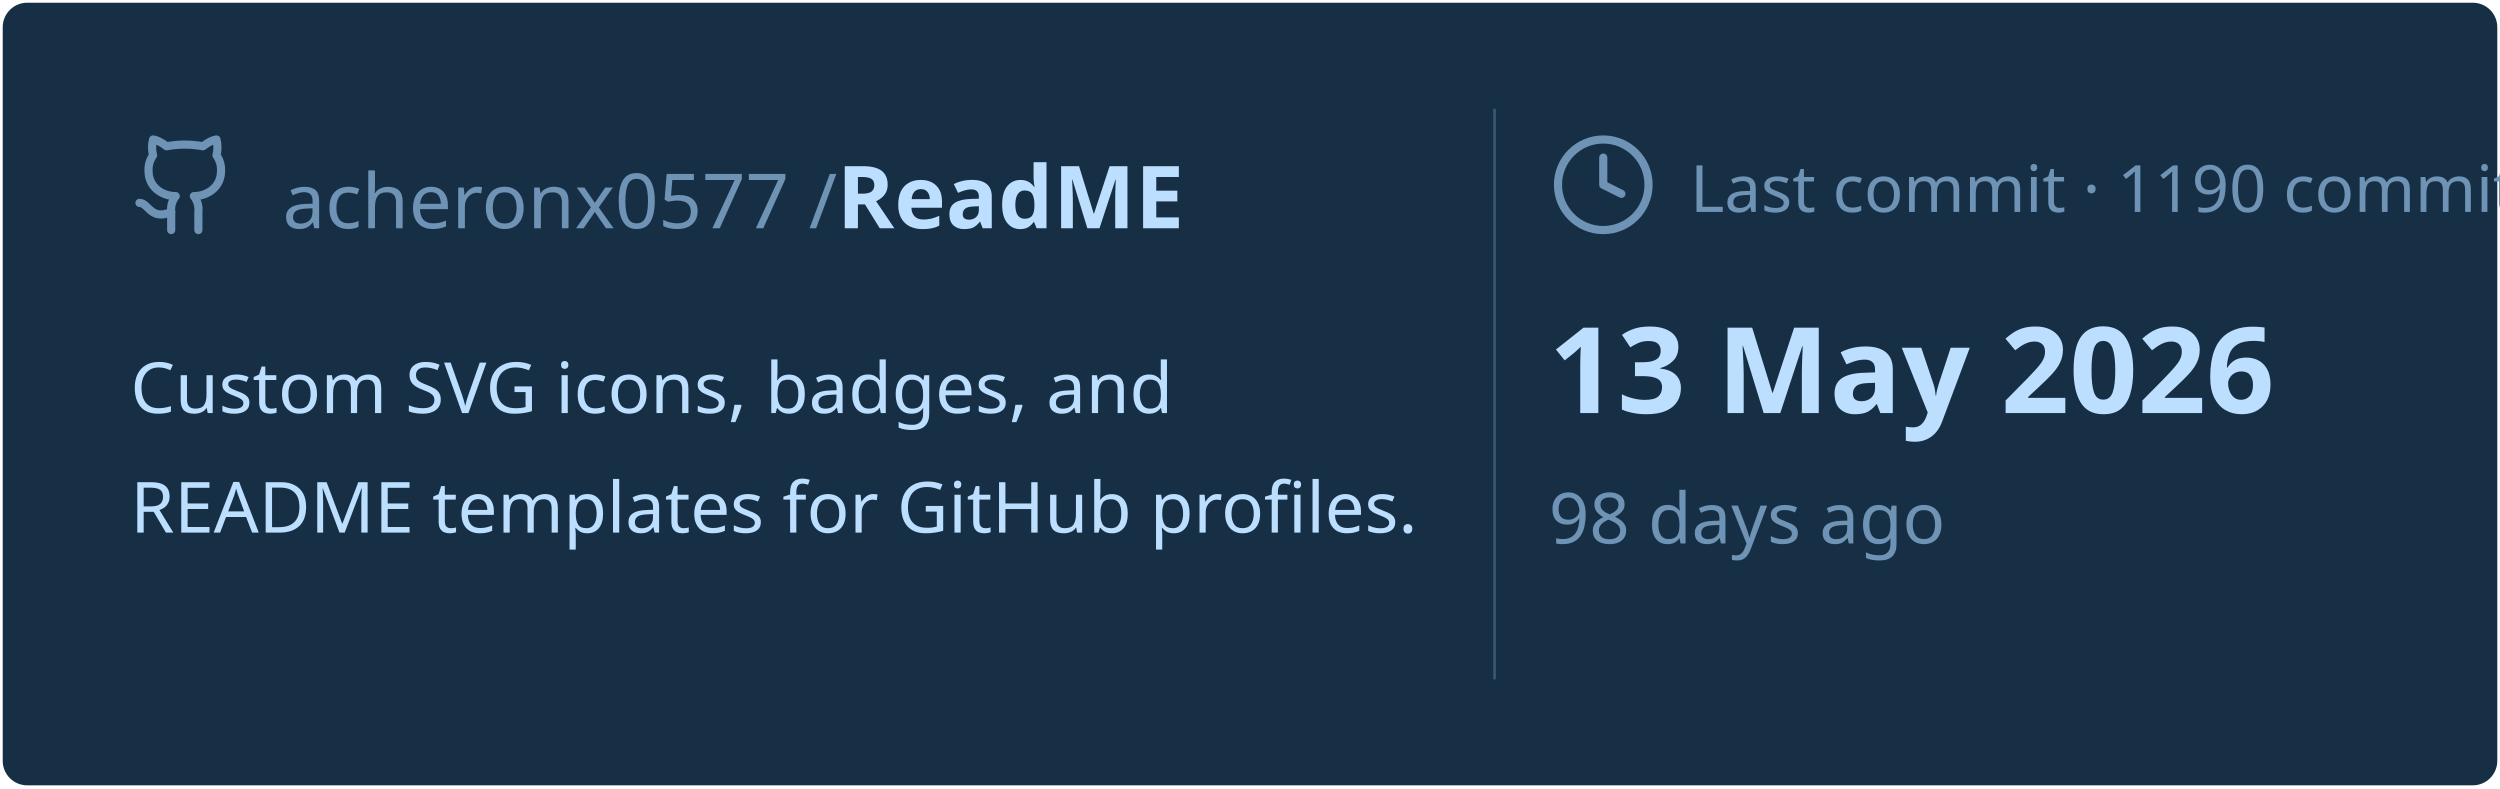
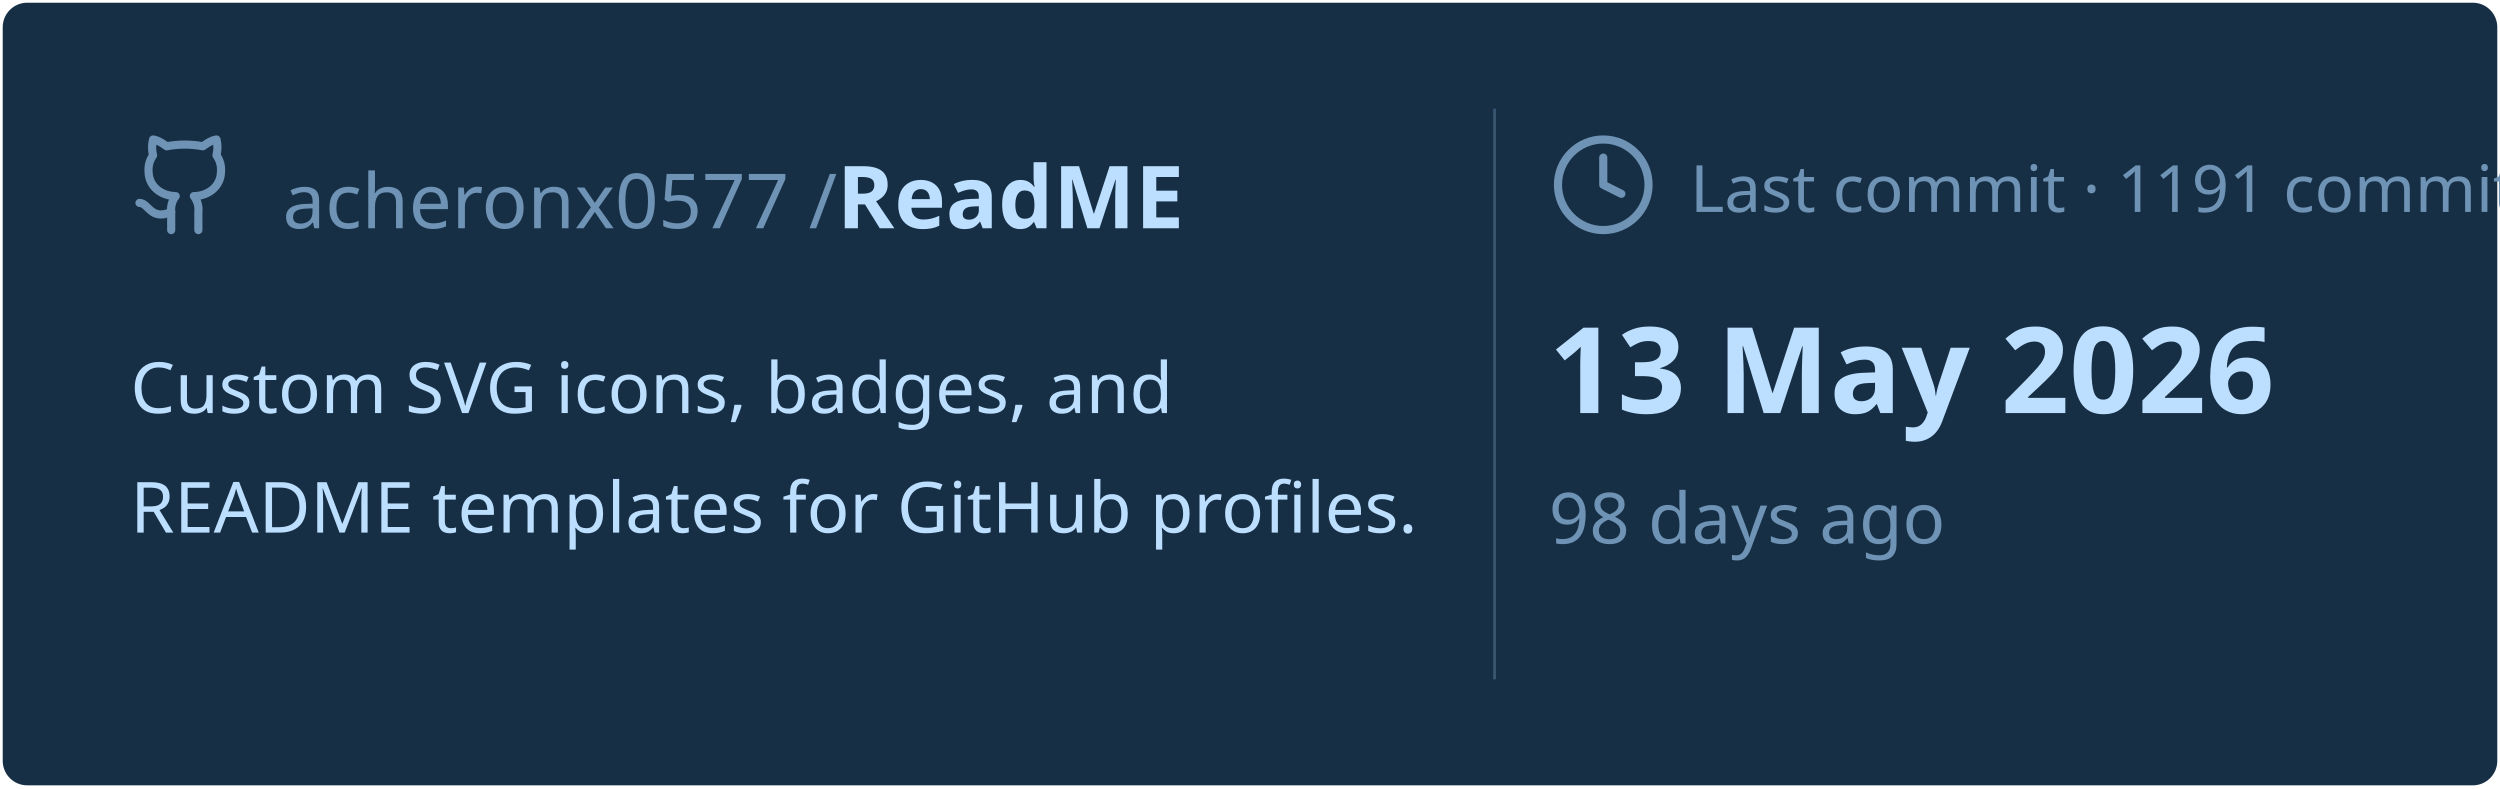
<svg xmlns="http://www.w3.org/2000/svg" viewBox="0 0 460 145" width="460px" height="145px">
  <rect stroke="#000000" stroke-opacity="0" fill="#172F45" rx="4.5" x="0.5" y="0.5" width="459" height="144" />
  <g transform="translate(24, 42)">
    <svg x="0" y="-18" width="20" height="20" viewBox="0 0 24 24" fill="none" stroke="#6E93B5" stroke-width="1.8" stroke-linecap="round" stroke-linejoin="round">
      <path d="M15 22v-4a4.8 4.8 0 0 0-1-3.5c3 0 6-2 6-5.5.08-1.25-.27-2.48-1-3.5.28-1.15.28-2.35 0-3.5 0 0-1 0-3 1.5-2.64-.5-5.36-.5-8 0C6 2 5 2 5 2c-.3 1.15-.3 2.35 0 3.5A5.403 5.403 0 0 0 4 9c0 3.5 3 5.5 6 5.5-.39.49-.68 1.05-.85 1.65-.17.6-.22 1.23-.15 1.85v4" />
      <path d="M9 18c-4.51 2-5-2-7-2" />
    </svg>
    <text x="28" y="0" font-family="&quot;Segoe UI&quot;, Ubuntu, sans-serif" font-size="14" font-weight="400" fill="#6E93B5">acheronx0577 /</text>
    <text x="130" y="0" font-family="&quot;Segoe UI&quot;, Ubuntu, sans-serif" font-size="16" font-weight="700" fill="#BDDFFF">ReadME</text>
  </g>
  <text x="24" y="76" font-family="&quot;Segoe UI&quot;, Ubuntu, sans-serif" font-size="13" font-weight="400" fill="#BDDFFF">Custom SVG icons, badges, and</text>
  <text x="24" y="98" font-family="&quot;Segoe UI&quot;, Ubuntu, sans-serif" font-size="13" font-weight="400" fill="#BDDFFF">README templates for GitHub profiles.</text>
  <line x1="275" y1="20" x2="275" y2="125" stroke="#6E93B5" stroke-width="0.5" stroke-opacity="0.4" />
  <svg x="285" y="24" width="20" height="20" viewBox="0 0 24 24" fill="none" stroke="#6E93B5" stroke-width="1.8" stroke-linecap="round" stroke-linejoin="round">
    <circle cx="12" cy="12" r="10" />
    <polyline points="12 6 12 12 16 14" />
  </svg>
-   <text x="311" y="39" font-family="&quot;Segoe UI&quot;, Ubuntu, sans-serif" font-size="12" font-weight="400" fill="#6E93B5">Last commit · 1190 commits</text>
+   <text x="311" y="39" font-family="&quot;Segoe UI&quot;, Ubuntu, sans-serif" font-size="12" font-weight="400" fill="#6E93B5">Last commit · 1191 commits</text>
  <text x="285" y="76" font-family="&quot;Segoe UI&quot;, Ubuntu, sans-serif" font-size="22" font-weight="700" fill="#BDDFFF">13 May 2026</text>
  <text x="285" y="100" font-family="&quot;Segoe UI&quot;, Ubuntu, sans-serif" font-size="13" font-weight="400" fill="#6E93B5">98 days ago</text>
</svg>
